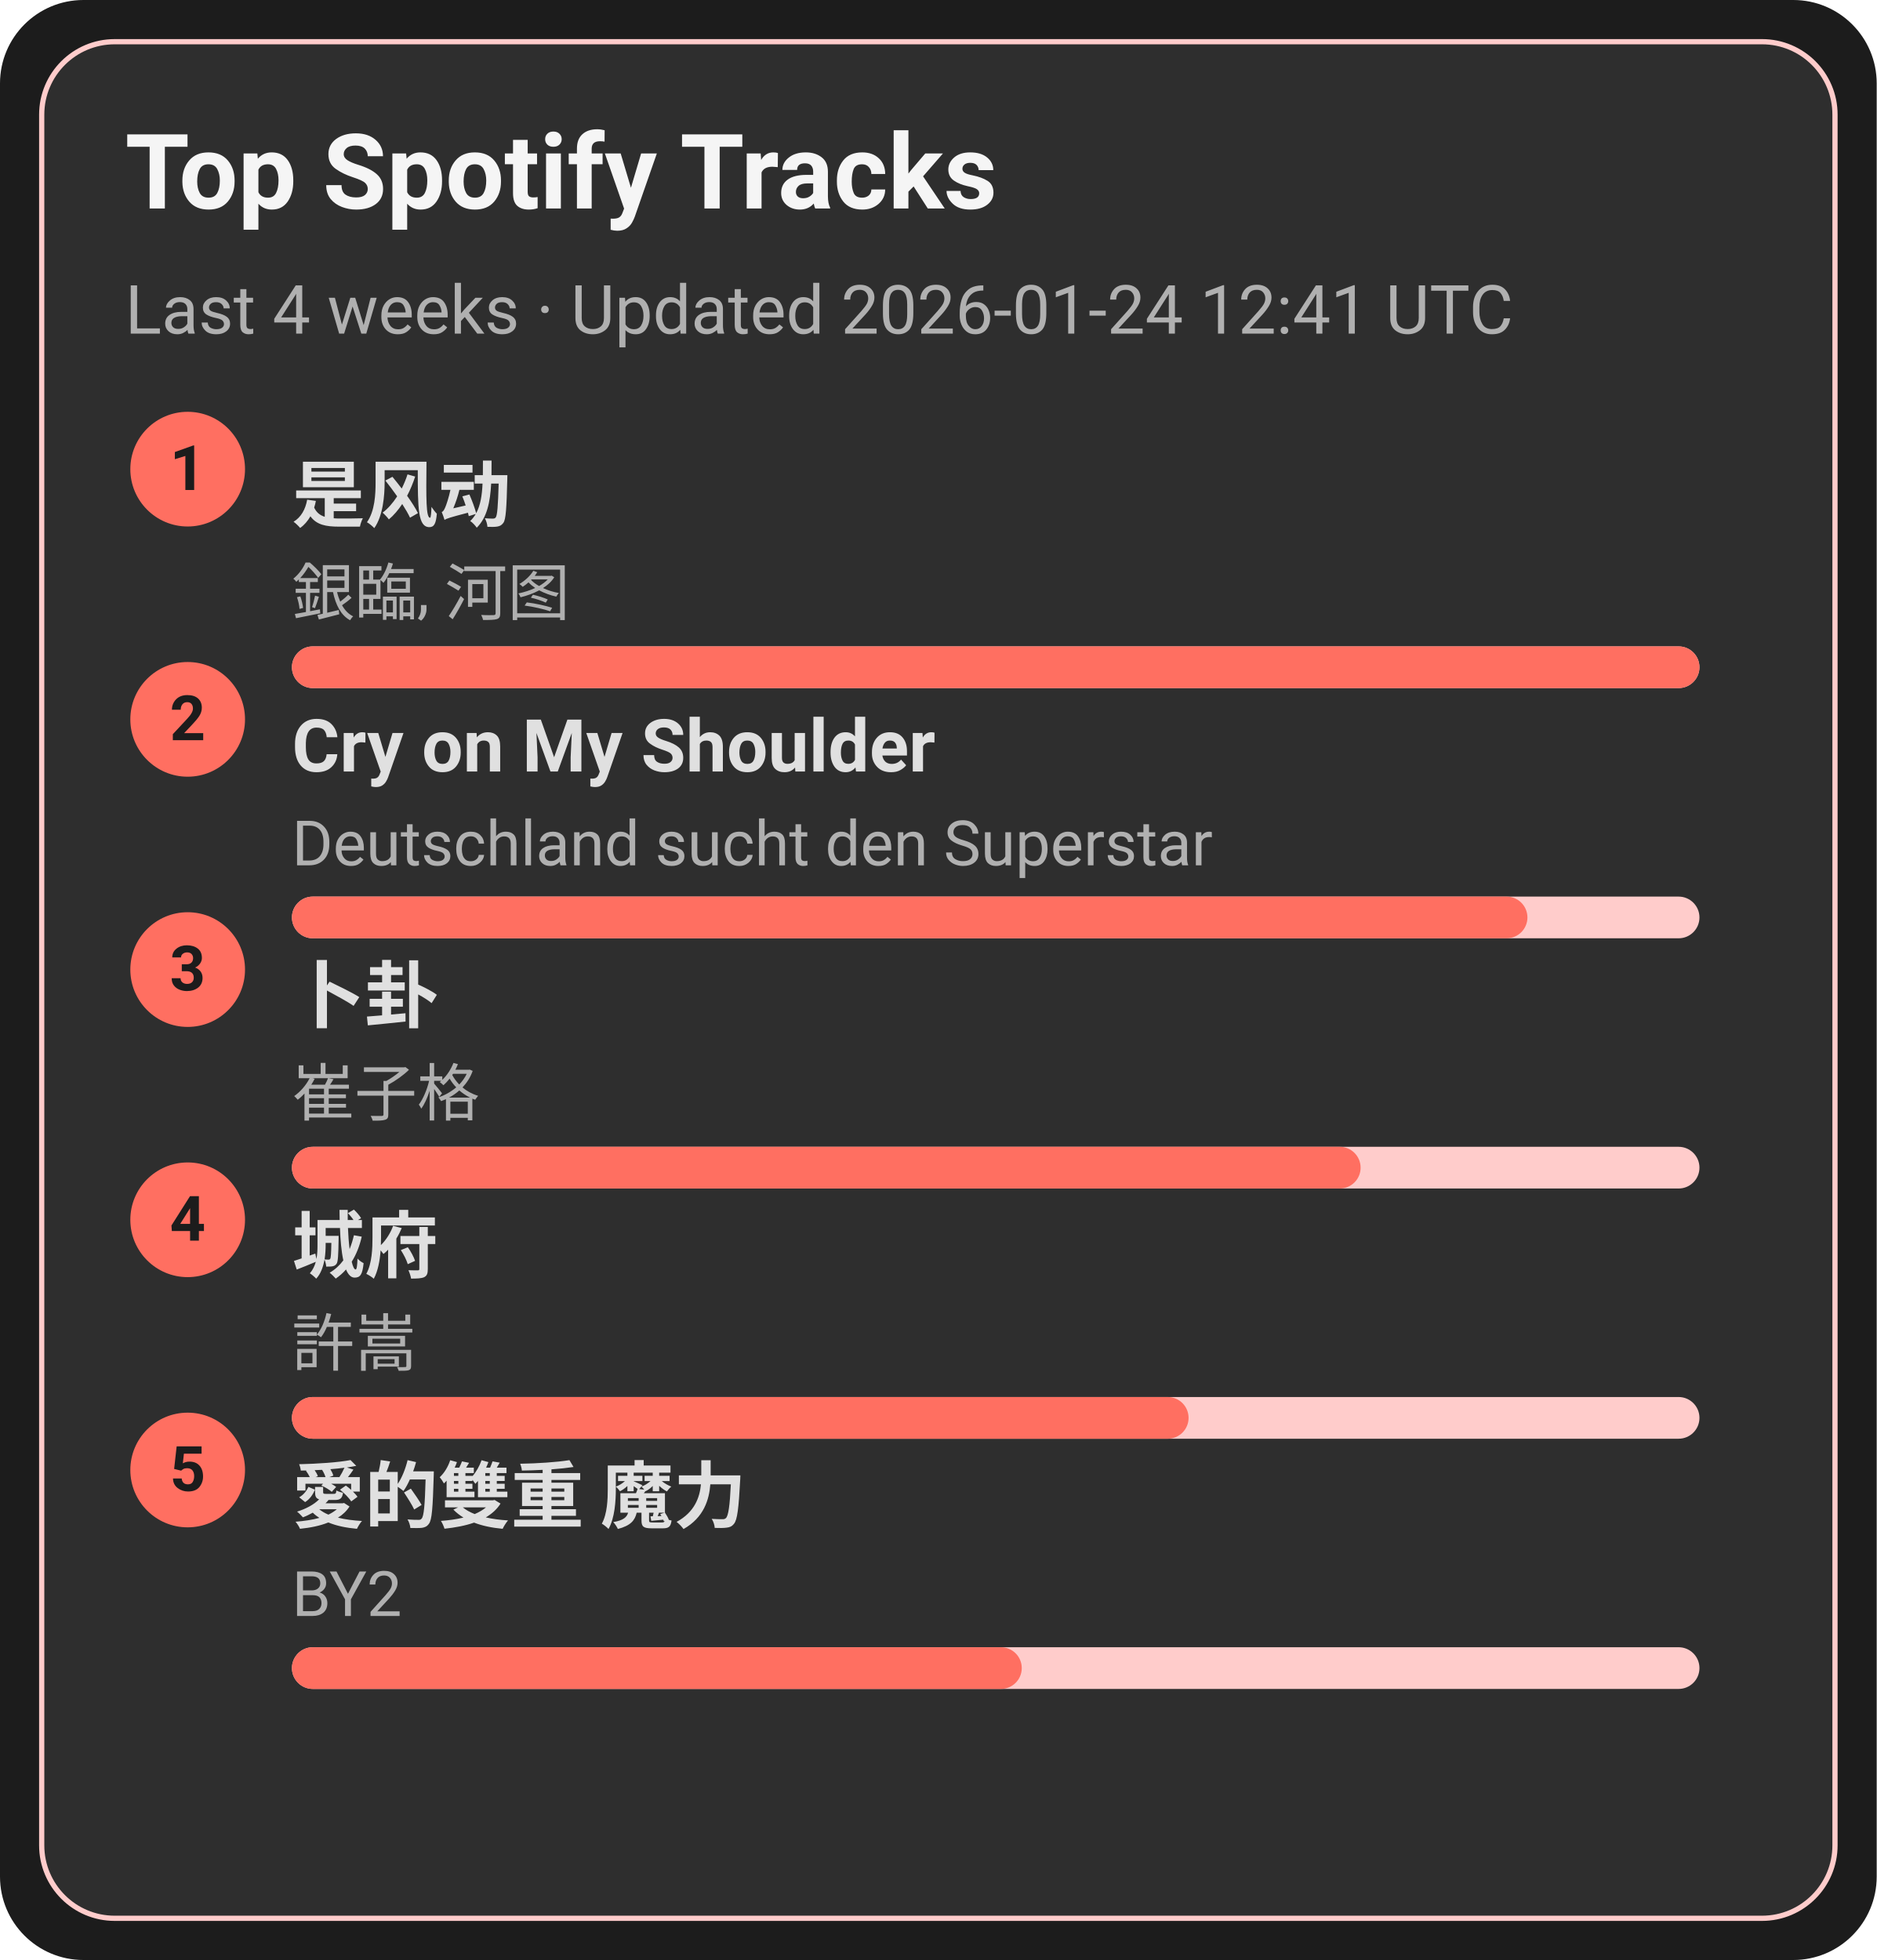
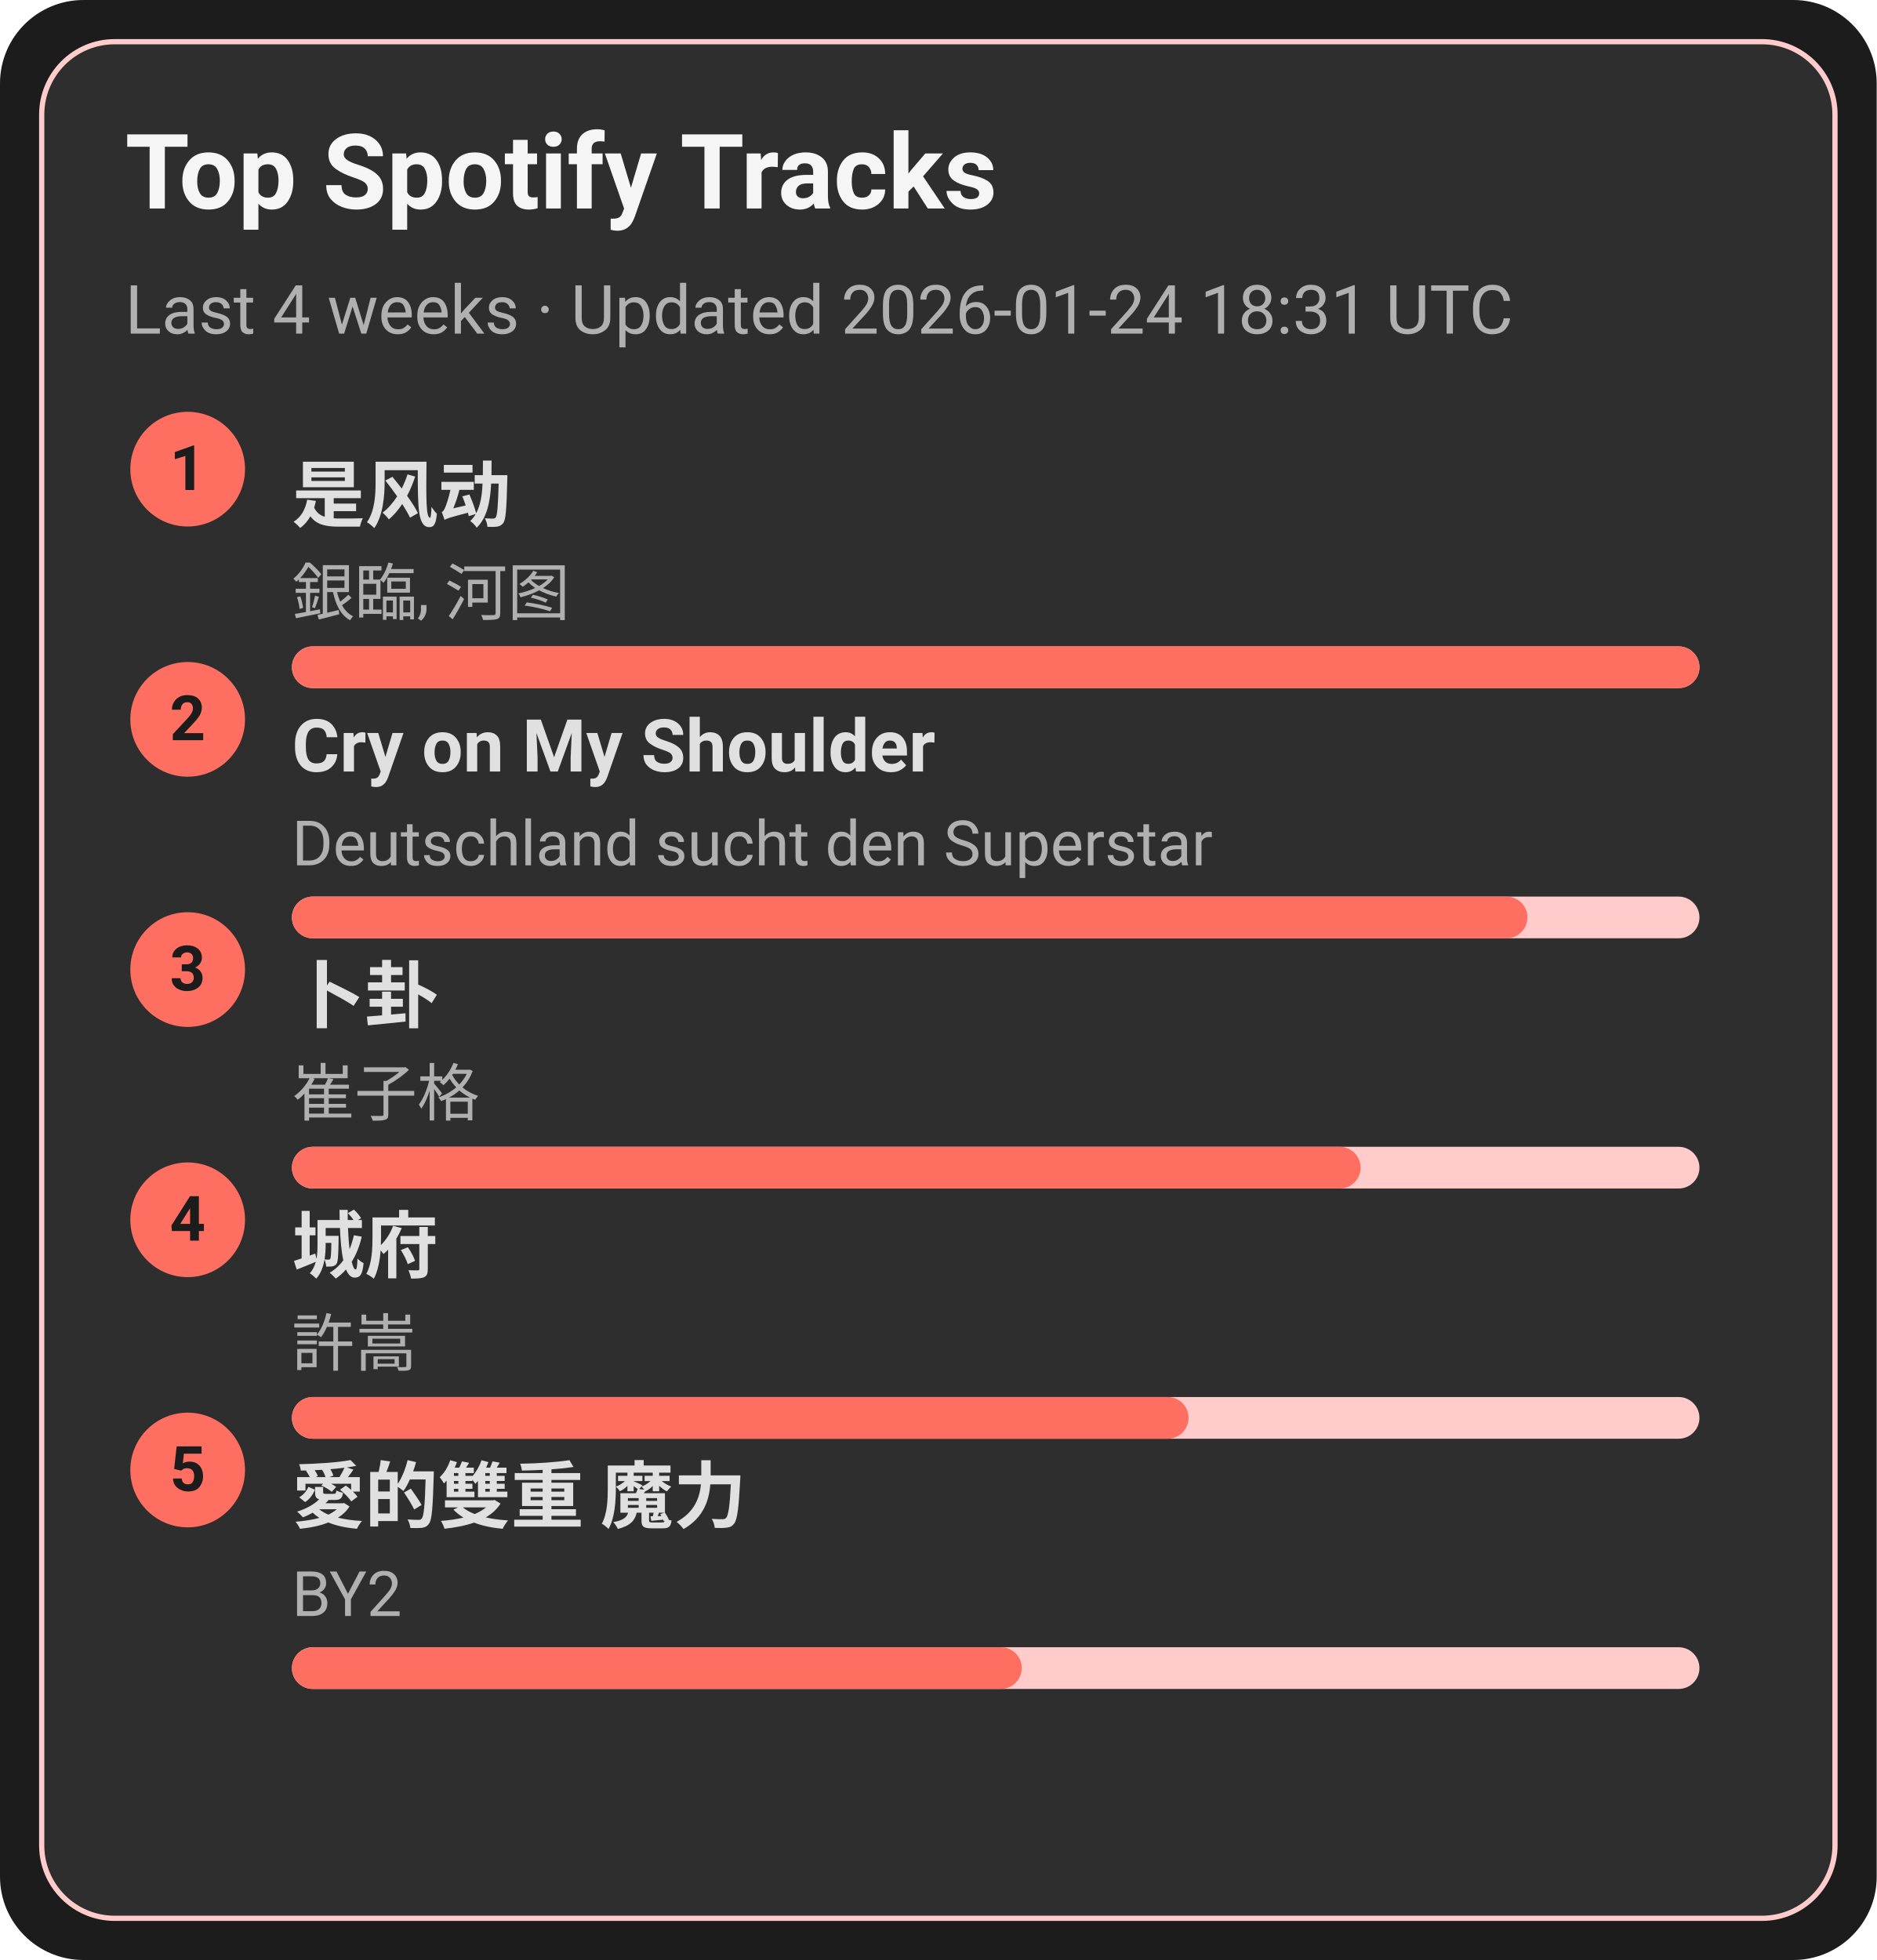
<svg xmlns="http://www.w3.org/2000/svg" width="360" height="376" viewBox="0 0 360 376">
  <style>text{font-family:-apple-system,BlinkMacSystemFont,Segoe UI,Roboto,Ubuntu,Helvetica Neue,Arial,Noto Sans,sans-serif}</style>
  <rect width="360" height="376" rx="16" fill="#1c1c1c" />
  <rect x="8" y="8" width="344" height="360" rx="14" fill="#2e2e2e" stroke="#ffcccb" />
  <text x="24" y="40" font-size="20" fill="#f5f5f5" font-weight="600">Top Spotify Tracks</text>
-   <text x="24" y="64" font-size="13" fill="#b0b0b0">Last 4 weeks · Updated 2026-01-24 12:41 UTC</text>
+   <text x="24" y="64" font-size="13" fill="#b0b0b0">Last 4 weeks · Updated 2026-01-24 18:31 UTC</text>
  <circle cx="36" cy="90" r="11" fill="#ff6f61" />
  <text x="36" y="94" text-anchor="middle" font-size="12" fill="#1c1c1c" font-weight="700">1</text>
  <a href="https://open.spotify.com/track/3lePQ8c4jq7bTePsXEmslh" target="_blank" rel="noopener noreferrer">
    <text x="56" y="100" font-size="14" fill="#e0e0e0" font-weight="600">是风动</text>
  </a>
  <text x="56" y="118" font-size="12" fill="#b0b0b0">銀臨, 河图</text>
  <rect x="56" y="124" width="270" height="8" rx="4" fill="#ffcccb" />
  <rect x="56" y="124" width="270" height="8" rx="4" fill="#ff6f61" />
  <circle cx="36" cy="138" r="11" fill="#ff6f61" />
  <text x="36" y="142" text-anchor="middle" font-size="12" fill="#1c1c1c" font-weight="700">2</text>
  <a href="https://open.spotify.com/track/6usmG2MoD0C0Lc2pNgCVWV" target="_blank" rel="noopener noreferrer">
    <text x="56" y="148" font-size="14" fill="#e0e0e0" font-weight="600">Cry on My Shoulder</text>
  </a>
  <text x="56" y="166" font-size="12" fill="#b0b0b0">Deutschland sucht den Superstar</text>
  <rect x="56" y="172" width="270" height="8" rx="4" fill="#ffcccb" />
  <rect x="56" y="172" width="237" height="8" rx="4" fill="#ff6f61" />
  <circle cx="36" cy="186" r="11" fill="#ff6f61" />
  <text x="36" y="190" text-anchor="middle" font-size="12" fill="#1c1c1c" font-weight="700">3</text>
  <a href="https://open.spotify.com/track/4ToeYifpQaikbYa7krOD6s" target="_blank" rel="noopener noreferrer">
    <text x="56" y="196" font-size="14" fill="#e0e0e0" font-weight="600">卜卦</text>
  </a>
  <text x="56" y="214" font-size="12" fill="#b0b0b0">崔子格</text>
  <rect x="56" y="220" width="270" height="8" rx="4" fill="#ffcccb" />
  <rect x="56" y="220" width="205" height="8" rx="4" fill="#ff6f61" />
  <circle cx="36" cy="234" r="11" fill="#ff6f61" />
  <text x="36" y="238" text-anchor="middle" font-size="12" fill="#1c1c1c" font-weight="700">4</text>
  <a href="https://open.spotify.com/track/4AmlSf7hye0QVpnHCcEoEw" target="_blank" rel="noopener noreferrer">
    <text x="56" y="244" font-size="14" fill="#e0e0e0" font-weight="600">城府</text>
  </a>
  <text x="56" y="262" font-size="12" fill="#b0b0b0">許嵩</text>
  <rect x="56" y="268" width="270" height="8" rx="4" fill="#ffcccb" />
  <rect x="56" y="268" width="172" height="8" rx="4" fill="#ff6f61" />
  <circle cx="36" cy="282" r="11" fill="#ff6f61" />
  <text x="36" y="286" text-anchor="middle" font-size="12" fill="#1c1c1c" font-weight="700">5</text>
  <a href="https://open.spotify.com/track/0yYmS4k3R0TTdDhvOBxRVp" target="_blank" rel="noopener noreferrer">
    <text x="56" y="292" font-size="14" fill="#e0e0e0" font-weight="600">愛的雙重 魔力</text>
  </a>
  <text x="56" y="310" font-size="12" fill="#b0b0b0">BY2</text>
  <rect x="56" y="316" width="270" height="8" rx="4" fill="#ffcccb" />
  <rect x="56" y="316" width="140" height="8" rx="4" fill="#ff6f61" />
</svg>
